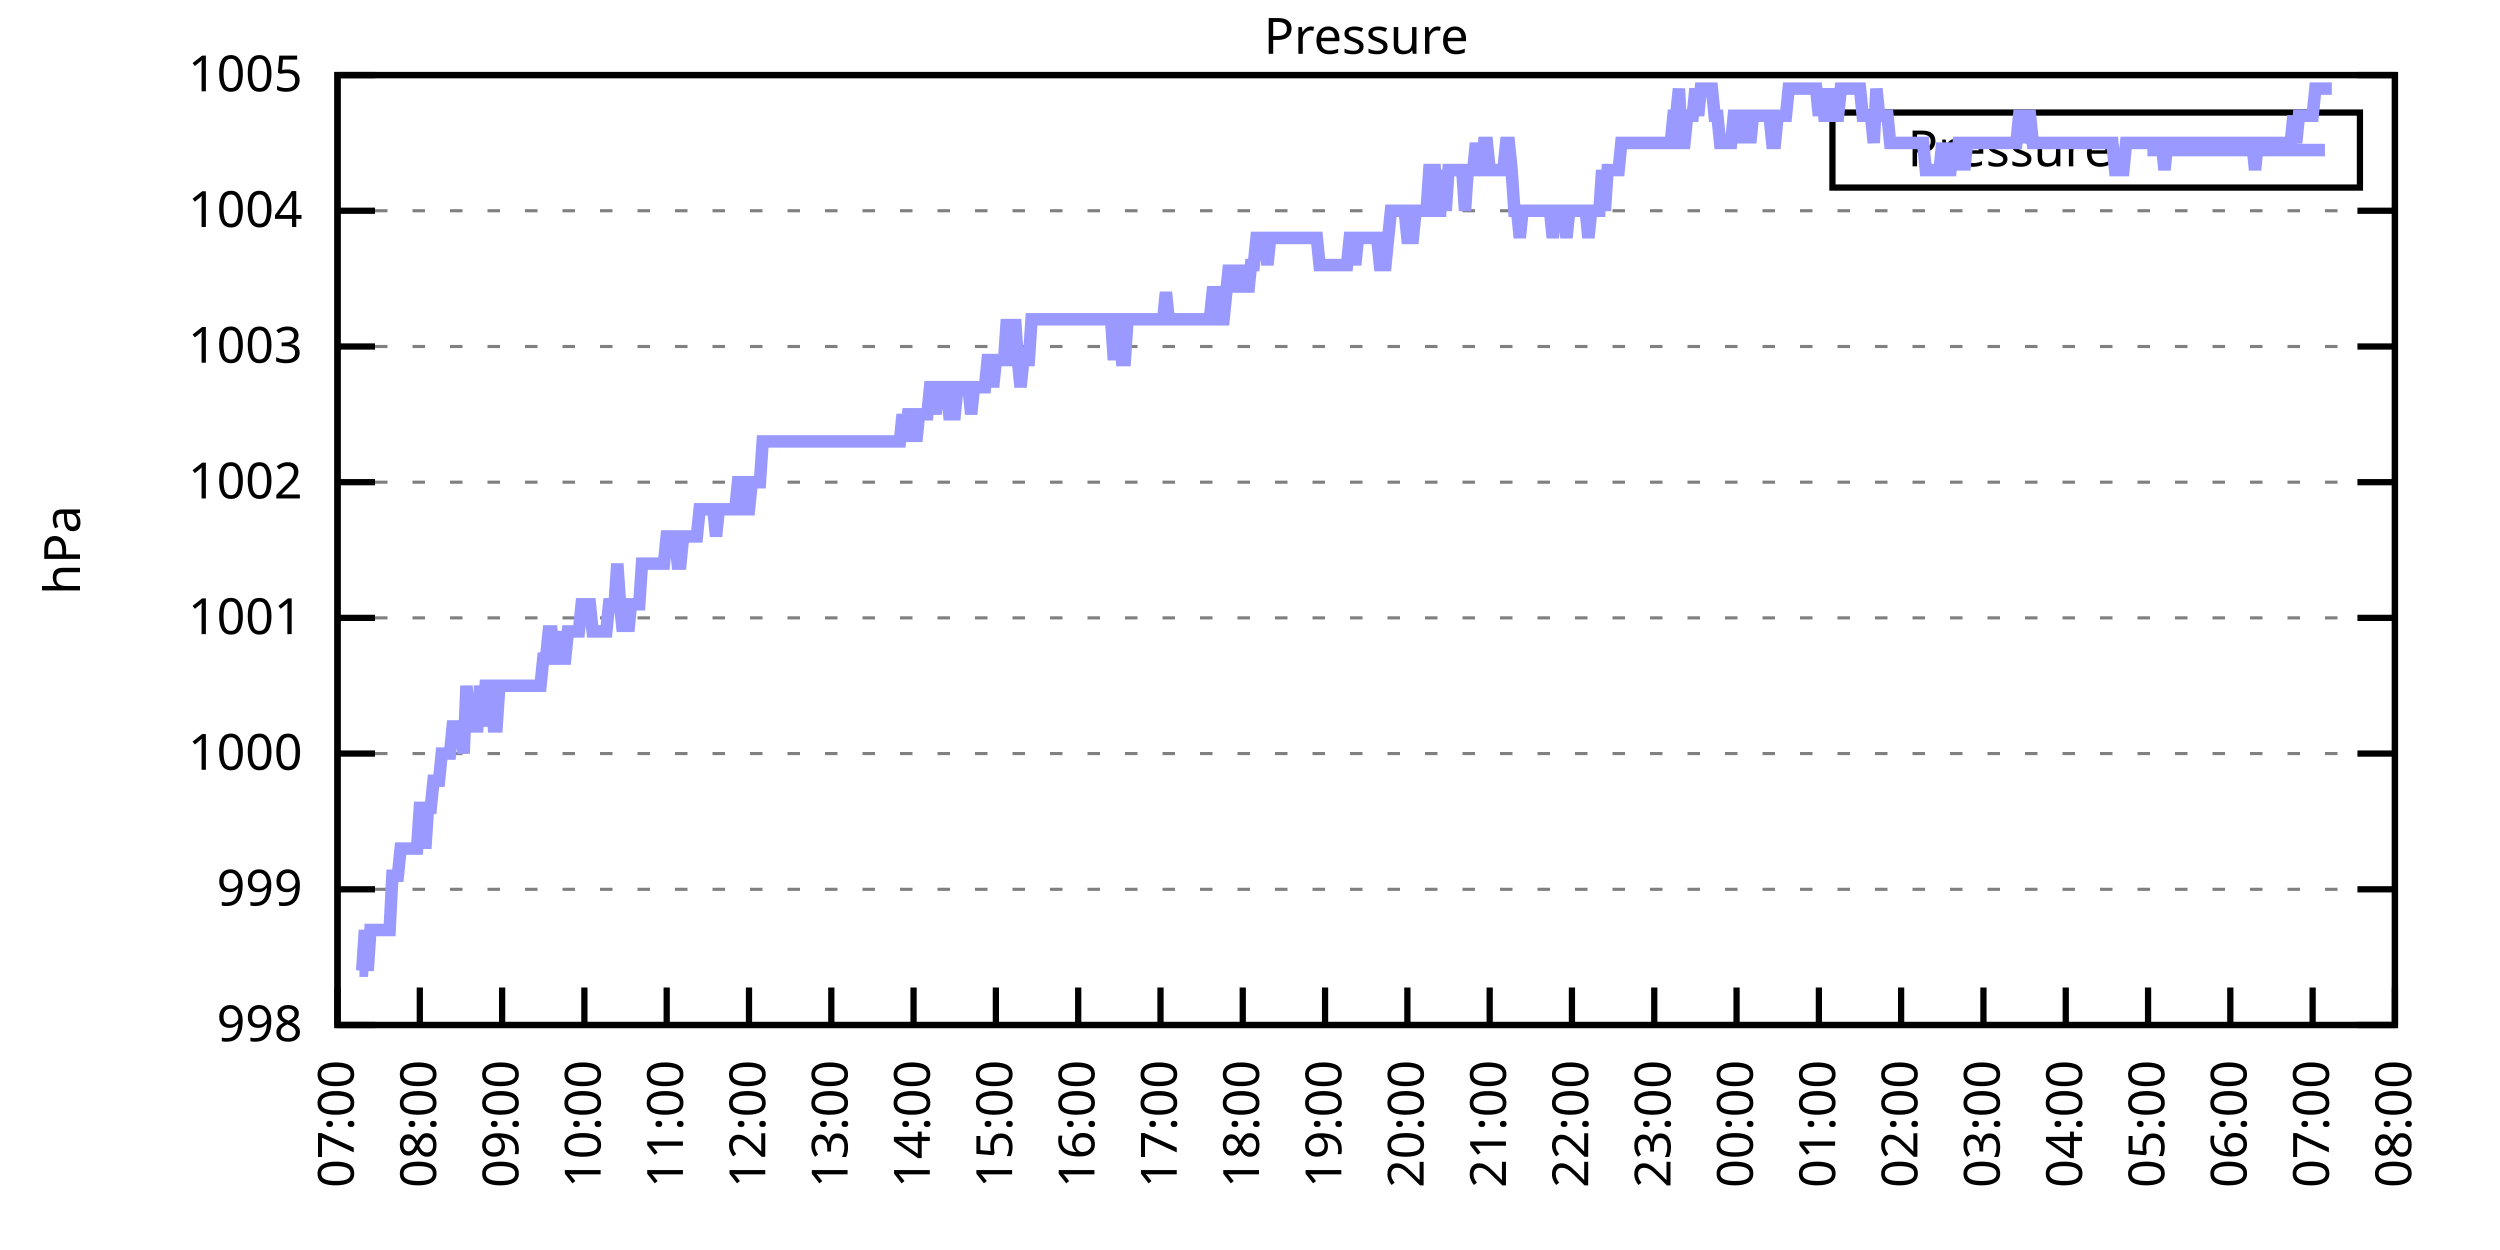
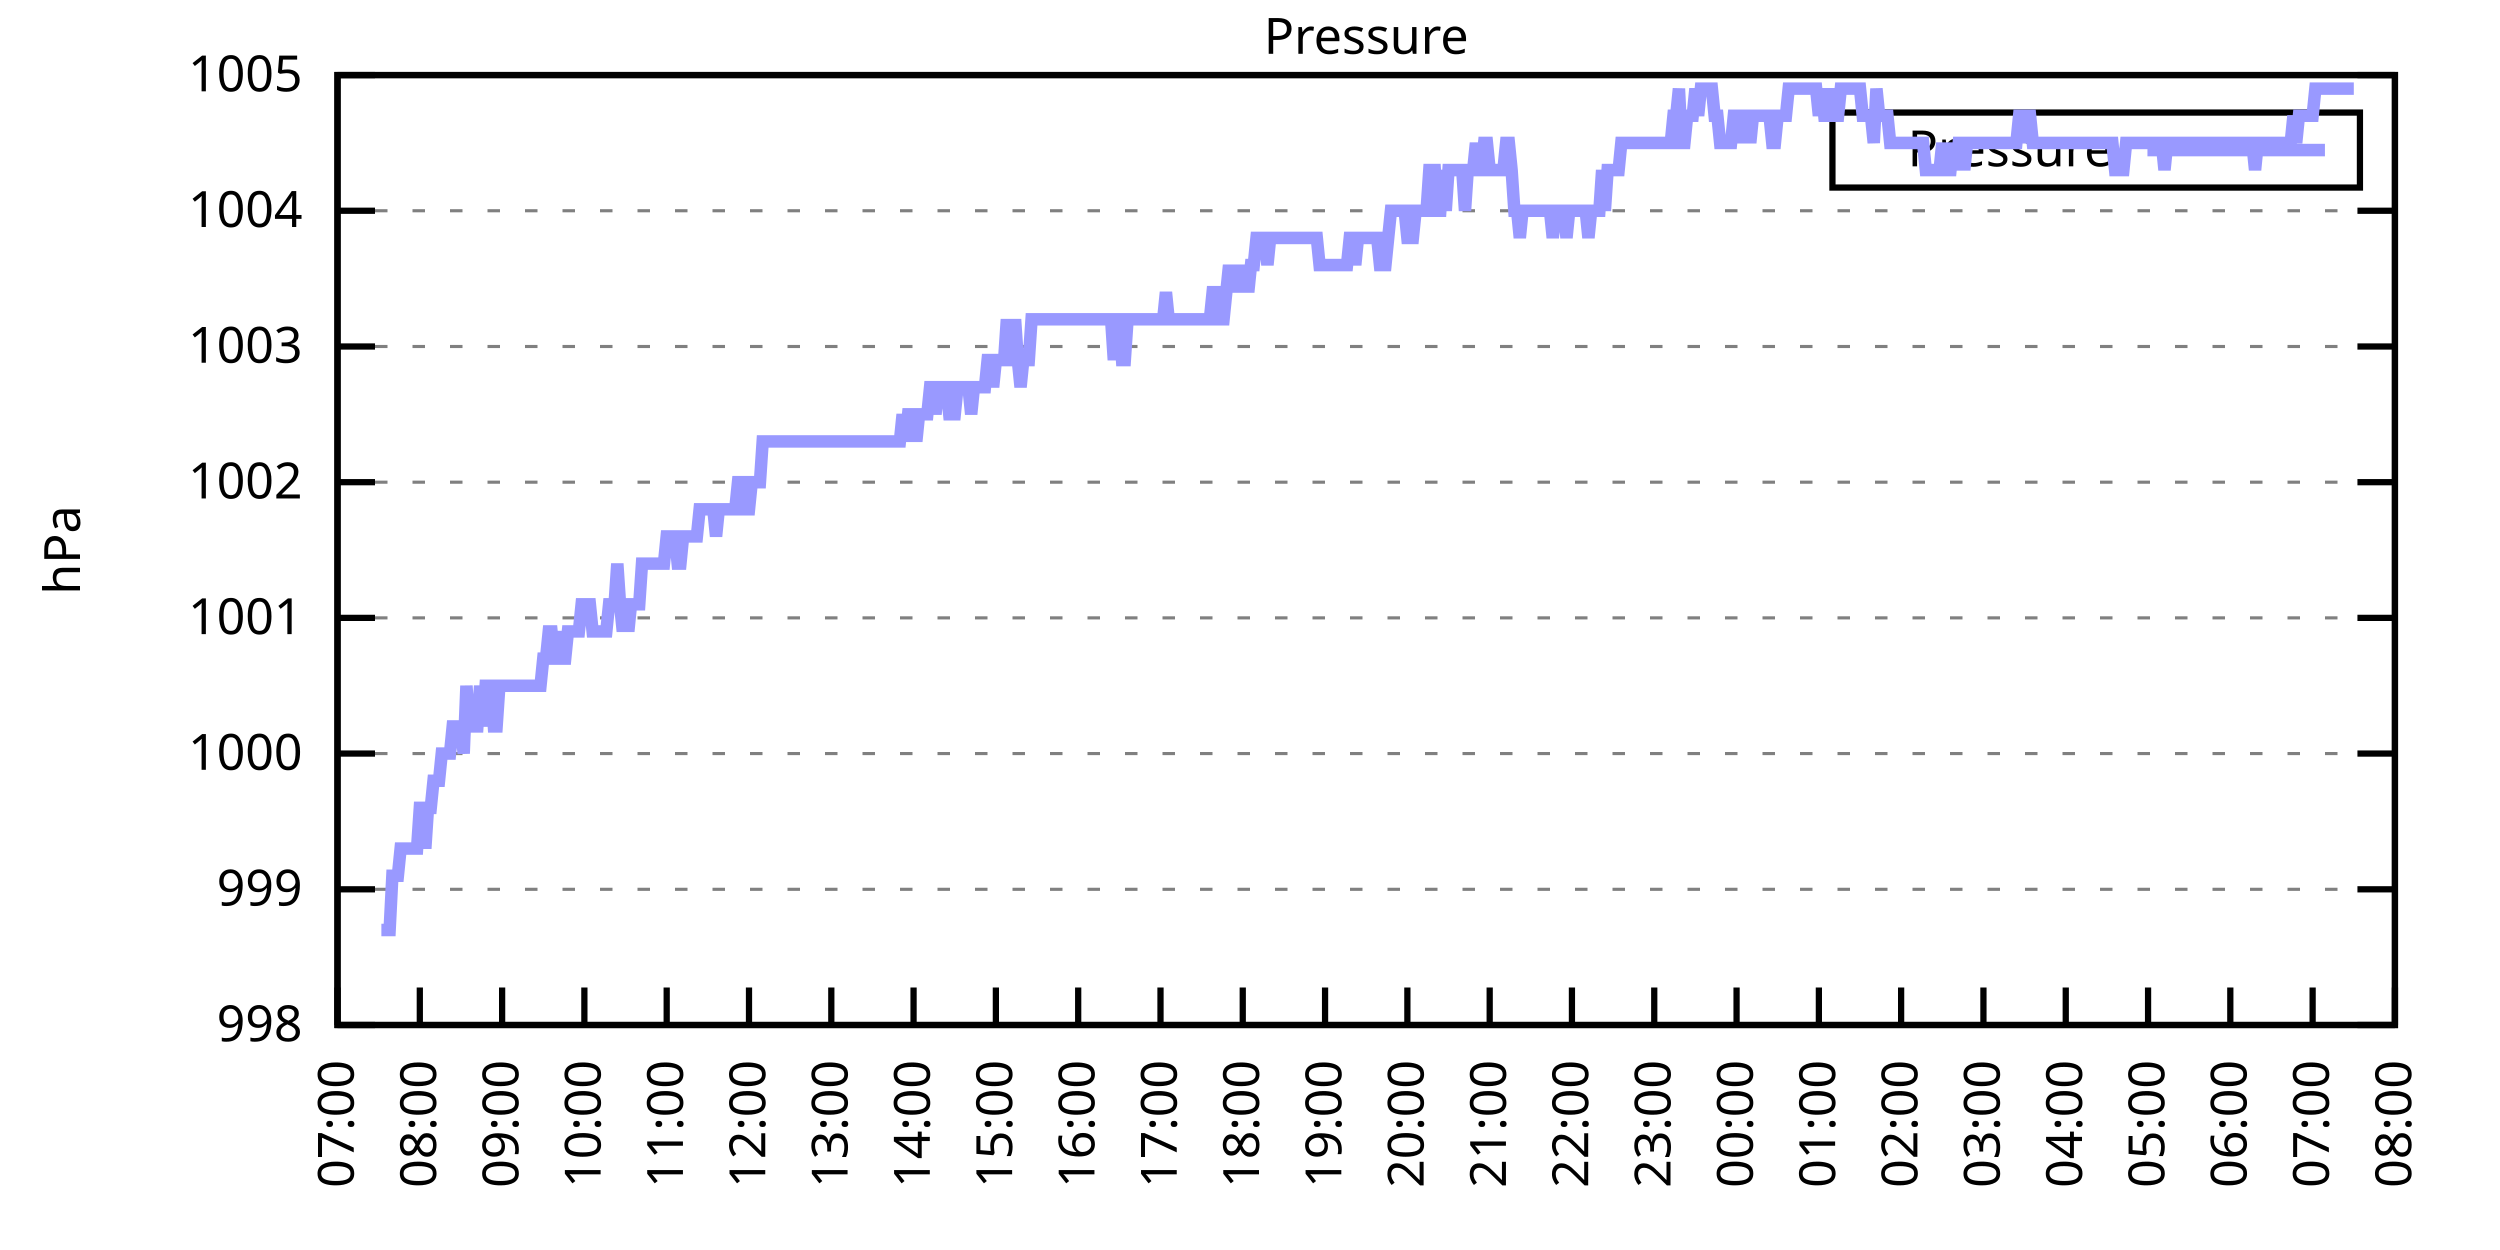
<svg xmlns="http://www.w3.org/2000/svg" xmlns:xlink="http://www.w3.org/1999/xlink" width="400" height="200" viewBox="0 0 400 200">
  <g id="gnuplot_canvas">
    <rect x="0" y="0" width="400" height="200" fill="none" />
    <defs>
      <circle id="gpDot" r="0.5" stroke-width="0.5" stroke="currentColor" />
      <path id="gpPt0" stroke-width="0.333" stroke="currentColor" d="M-1,0 h2 M0,-1 v2" />
      <path id="gpPt1" stroke-width="0.333" stroke="currentColor" d="M-1,-1 L1,1 M1,-1 L-1,1" />
      <path id="gpPt2" stroke-width="0.333" stroke="currentColor" d="M-1,0 L1,0 M0,-1 L0,1 M-1,-1 L1,1 M-1,1 L1,-1" />
      <rect id="gpPt3" stroke-width="0.333" stroke="currentColor" x="-1" y="-1" width="2" height="2" />
      <rect id="gpPt4" stroke-width="0.333" stroke="currentColor" fill="currentColor" x="-1" y="-1" width="2" height="2" />
      <circle id="gpPt5" stroke-width="0.333" stroke="currentColor" cx="0" cy="0" r="1" />
      <use xlink:href="#gpPt5" id="gpPt6" fill="currentColor" stroke="none" />
      <path id="gpPt7" stroke-width="0.333" stroke="currentColor" d="M0,-1.33 L-1.33,0.67 L1.33,0.67 z" />
      <use xlink:href="#gpPt7" id="gpPt8" fill="currentColor" stroke="none" />
      <use xlink:href="#gpPt7" id="gpPt9" stroke="currentColor" transform="rotate(180)" />
      <use xlink:href="#gpPt9" id="gpPt10" fill="currentColor" stroke="none" />
      <use xlink:href="#gpPt3" id="gpPt11" stroke="currentColor" transform="rotate(45)" />
      <use xlink:href="#gpPt11" id="gpPt12" fill="currentColor" stroke="none" />
      <path id="gpPt13" stroke-width="0.333" stroke="currentColor" d="M0,1.330 L1.265,0.411 L0.782,-1.067 L-0.782,-1.076 L-1.265,0.411 z" />
      <use xlink:href="#gpPt13" id="gpPt14" fill="currentColor" stroke="none" />
      <filter id="textbox" filterUnits="objectBoundingBox" x="0" y="0" height="1" width="1">
        <feFlood flood-color="white" flood-opacity="1" result="bgnd" />
        <feComposite in="SourceGraphic" in2="bgnd" operator="atop" />
      </filter>
      <filter id="greybox" filterUnits="objectBoundingBox" x="0" y="0" height="1" width="1">
        <feFlood flood-color="lightgrey" flood-opacity="1" result="grey" />
        <feComposite in="SourceGraphic" in2="grey" operator="atop" />
      </filter>
    </defs>
    <g fill="none" color="white" stroke="currentColor" stroke-width="1.00" stroke-linecap="butt" stroke-linejoin="miter">
</g>
    <g fill="none" color="black" stroke="currentColor" stroke-width="1.00" stroke-linecap="butt" stroke-linejoin="miter">
      <g stroke="none" shape-rendering="crispEdges">
        <polygon fill="rgb(255, 255, 255)" points="54.00,164.00 383.18,164.00 383.18,12.02 54.00,12.02 " />
      </g>
    </g>
    <g fill="none" color="black" stroke="currentColor" stroke-width="1.00" stroke-linecap="butt" stroke-linejoin="miter">
</g>
    <g fill="none" color="black" stroke="black" stroke-width="0.50" stroke-linecap="butt" stroke-linejoin="miter">
</g>
    <g fill="none" color="gray" stroke="currentColor" stroke-width="0.50" stroke-linecap="butt" stroke-linejoin="miter">
      <path stroke="gray" stroke-dasharray="2,4" class="gridline" d="M54.00,164.00 L383.19,164.00  " />
    </g>
    <g fill="none" color="gray" stroke="gray" stroke-width="1.00" stroke-linecap="butt" stroke-linejoin="miter">
</g>
    <g fill="none" color="black" stroke="currentColor" stroke-width="1.00" stroke-linecap="butt" stroke-linejoin="miter">
      <path stroke="black" d="M54.00,164.00 L60.00,164.00 M383.19,164.00 L377.19,164.00  " />
      <g transform="translate(48.40,166.60)" stroke="none" fill="black" font-family="Sans" font-size="8.00" text-anchor="end">
        <text>
          <tspan font-family="Sans"> 998</tspan>
        </text>
      </g>
    </g>
    <g fill="none" color="black" stroke="currentColor" stroke-width="1.00" stroke-linecap="butt" stroke-linejoin="miter">
</g>
    <g fill="none" color="black" stroke="black" stroke-width="0.50" stroke-linecap="butt" stroke-linejoin="miter">
</g>
    <g fill="none" color="gray" stroke="currentColor" stroke-width="0.50" stroke-linecap="butt" stroke-linejoin="miter">
      <path stroke="gray" stroke-dasharray="2,4" class="gridline" d="M54.00,142.29 L383.19,142.29  " />
    </g>
    <g fill="none" color="gray" stroke="gray" stroke-width="1.00" stroke-linecap="butt" stroke-linejoin="miter">
</g>
    <g fill="none" color="black" stroke="currentColor" stroke-width="1.00" stroke-linecap="butt" stroke-linejoin="miter">
      <path stroke="black" d="M54.00,142.29 L60.00,142.29 M383.19,142.29 L377.19,142.29  " />
      <g transform="translate(48.40,144.89)" stroke="none" fill="black" font-family="Sans" font-size="8.00" text-anchor="end">
        <text>
          <tspan font-family="Sans"> 999</tspan>
        </text>
      </g>
    </g>
    <g fill="none" color="black" stroke="currentColor" stroke-width="1.00" stroke-linecap="butt" stroke-linejoin="miter">
</g>
    <g fill="none" color="black" stroke="black" stroke-width="0.50" stroke-linecap="butt" stroke-linejoin="miter">
</g>
    <g fill="none" color="gray" stroke="currentColor" stroke-width="0.50" stroke-linecap="butt" stroke-linejoin="miter">
      <path stroke="gray" stroke-dasharray="2,4" class="gridline" d="M54.00,120.57 L383.19,120.57  " />
    </g>
    <g fill="none" color="gray" stroke="gray" stroke-width="1.00" stroke-linecap="butt" stroke-linejoin="miter">
</g>
    <g fill="none" color="black" stroke="currentColor" stroke-width="1.00" stroke-linecap="butt" stroke-linejoin="miter">
      <path stroke="black" d="M54.00,120.57 L60.00,120.57 M383.19,120.57 L377.19,120.57  " />
      <g transform="translate(48.40,123.17)" stroke="none" fill="black" font-family="Sans" font-size="8.00" text-anchor="end">
        <text>
          <tspan font-family="Sans"> 1000</tspan>
        </text>
      </g>
    </g>
    <g fill="none" color="black" stroke="currentColor" stroke-width="1.00" stroke-linecap="butt" stroke-linejoin="miter">
</g>
    <g fill="none" color="black" stroke="black" stroke-width="0.50" stroke-linecap="butt" stroke-linejoin="miter">
</g>
    <g fill="none" color="gray" stroke="currentColor" stroke-width="0.50" stroke-linecap="butt" stroke-linejoin="miter">
      <path stroke="gray" stroke-dasharray="2,4" class="gridline" d="M54.00,98.86 L383.19,98.86  " />
    </g>
    <g fill="none" color="gray" stroke="gray" stroke-width="1.00" stroke-linecap="butt" stroke-linejoin="miter">
</g>
    <g fill="none" color="black" stroke="currentColor" stroke-width="1.00" stroke-linecap="butt" stroke-linejoin="miter">
      <path stroke="black" d="M54.00,98.86 L60.00,98.86 M383.19,98.86 L377.19,98.86  " />
      <g transform="translate(48.40,101.46)" stroke="none" fill="black" font-family="Sans" font-size="8.00" text-anchor="end">
        <text>
          <tspan font-family="Sans"> 1001</tspan>
        </text>
      </g>
    </g>
    <g fill="none" color="black" stroke="currentColor" stroke-width="1.00" stroke-linecap="butt" stroke-linejoin="miter">
</g>
    <g fill="none" color="black" stroke="black" stroke-width="0.50" stroke-linecap="butt" stroke-linejoin="miter">
</g>
    <g fill="none" color="gray" stroke="currentColor" stroke-width="0.50" stroke-linecap="butt" stroke-linejoin="miter">
      <path stroke="gray" stroke-dasharray="2,4" class="gridline" d="M54.00,77.15 L383.19,77.15  " />
    </g>
    <g fill="none" color="gray" stroke="gray" stroke-width="1.00" stroke-linecap="butt" stroke-linejoin="miter">
</g>
    <g fill="none" color="black" stroke="currentColor" stroke-width="1.00" stroke-linecap="butt" stroke-linejoin="miter">
      <path stroke="black" d="M54.00,77.15 L60.00,77.15 M383.19,77.15 L377.19,77.15  " />
      <g transform="translate(48.40,79.75)" stroke="none" fill="black" font-family="Sans" font-size="8.00" text-anchor="end">
        <text>
          <tspan font-family="Sans"> 1002</tspan>
        </text>
      </g>
    </g>
    <g fill="none" color="black" stroke="currentColor" stroke-width="1.00" stroke-linecap="butt" stroke-linejoin="miter">
</g>
    <g fill="none" color="black" stroke="black" stroke-width="0.50" stroke-linecap="butt" stroke-linejoin="miter">
</g>
    <g fill="none" color="gray" stroke="currentColor" stroke-width="0.50" stroke-linecap="butt" stroke-linejoin="miter">
      <path stroke="gray" stroke-dasharray="2,4" class="gridline" d="M54.00,55.44 L383.19,55.44  " />
    </g>
    <g fill="none" color="gray" stroke="gray" stroke-width="1.00" stroke-linecap="butt" stroke-linejoin="miter">
</g>
    <g fill="none" color="black" stroke="currentColor" stroke-width="1.00" stroke-linecap="butt" stroke-linejoin="miter">
      <path stroke="black" d="M54.00,55.44 L60.00,55.44 M383.19,55.44 L377.19,55.44  " />
      <g transform="translate(48.40,58.04)" stroke="none" fill="black" font-family="Sans" font-size="8.00" text-anchor="end">
        <text>
          <tspan font-family="Sans"> 1003</tspan>
        </text>
      </g>
    </g>
    <g fill="none" color="black" stroke="currentColor" stroke-width="1.00" stroke-linecap="butt" stroke-linejoin="miter">
</g>
    <g fill="none" color="black" stroke="black" stroke-width="0.50" stroke-linecap="butt" stroke-linejoin="miter">
</g>
    <g fill="none" color="gray" stroke="currentColor" stroke-width="0.50" stroke-linecap="butt" stroke-linejoin="miter">
      <path stroke="gray" stroke-dasharray="2,4" class="gridline" d="M54.00,33.72 L383.19,33.72  " />
    </g>
    <g fill="none" color="gray" stroke="gray" stroke-width="1.00" stroke-linecap="butt" stroke-linejoin="miter">
</g>
    <g fill="none" color="black" stroke="currentColor" stroke-width="1.00" stroke-linecap="butt" stroke-linejoin="miter">
      <path stroke="black" d="M54.00,33.72 L60.00,33.72 M383.19,33.72 L377.19,33.72  " />
      <g transform="translate(48.40,36.32)" stroke="none" fill="black" font-family="Sans" font-size="8.00" text-anchor="end">
        <text>
          <tspan font-family="Sans"> 1004</tspan>
        </text>
      </g>
    </g>
    <g fill="none" color="black" stroke="currentColor" stroke-width="1.00" stroke-linecap="butt" stroke-linejoin="miter">
</g>
    <g fill="none" color="black" stroke="black" stroke-width="0.50" stroke-linecap="butt" stroke-linejoin="miter">
</g>
    <g fill="none" color="gray" stroke="currentColor" stroke-width="0.50" stroke-linecap="butt" stroke-linejoin="miter">
      <path stroke="gray" stroke-dasharray="2,4" class="gridline" d="M54.00,12.01 L383.19,12.01  " />
    </g>
    <g fill="none" color="gray" stroke="gray" stroke-width="1.00" stroke-linecap="butt" stroke-linejoin="miter">
</g>
    <g fill="none" color="black" stroke="currentColor" stroke-width="1.00" stroke-linecap="butt" stroke-linejoin="miter">
      <path stroke="black" d="M54.00,12.01 L60.00,12.01 M383.19,12.01 L377.19,12.01  " />
      <g transform="translate(48.40,14.61)" stroke="none" fill="black" font-family="Sans" font-size="8.00" text-anchor="end">
        <text>
          <tspan font-family="Sans"> 1005</tspan>
        </text>
      </g>
    </g>
    <g fill="none" color="black" stroke="currentColor" stroke-width="1.00" stroke-linecap="butt" stroke-linejoin="miter">
      <path stroke="black" d="M54.00,164.00 L54.00,158.00  " />
      <g transform="translate(56.60,169.60) rotate(270.00)" stroke="none" fill="black" font-family="Sans" font-size="8.00" text-anchor="end">
        <text>
          <tspan font-family="Sans">07:00</tspan>
        </text>
      </g>
    </g>
    <g fill="none" color="black" stroke="currentColor" stroke-width="1.00" stroke-linecap="butt" stroke-linejoin="miter">
      <path stroke="black" d="M67.17,164.00 L67.17,158.00  " />
      <g transform="translate(69.77,169.60) rotate(270.00)" stroke="none" fill="black" font-family="Sans" font-size="8.00" text-anchor="end">
        <text>
          <tspan font-family="Sans">08:00</tspan>
        </text>
      </g>
    </g>
    <g fill="none" color="black" stroke="currentColor" stroke-width="1.00" stroke-linecap="butt" stroke-linejoin="miter">
      <path stroke="black" d="M80.34,164.00 L80.34,158.00  " />
      <g transform="translate(82.94,169.60) rotate(270.00)" stroke="none" fill="black" font-family="Sans" font-size="8.00" text-anchor="end">
        <text>
          <tspan font-family="Sans">09:00</tspan>
        </text>
      </g>
    </g>
    <g fill="none" color="black" stroke="currentColor" stroke-width="1.00" stroke-linecap="butt" stroke-linejoin="miter">
      <path stroke="black" d="M93.50,164.00 L93.50,158.00  " />
      <g transform="translate(96.10,169.60) rotate(270.00)" stroke="none" fill="black" font-family="Sans" font-size="8.00" text-anchor="end">
        <text>
          <tspan font-family="Sans">10:00</tspan>
        </text>
      </g>
    </g>
    <g fill="none" color="black" stroke="currentColor" stroke-width="1.00" stroke-linecap="butt" stroke-linejoin="miter">
      <path stroke="black" d="M106.67,164.00 L106.67,158.00  " />
      <g transform="translate(109.27,169.60) rotate(270.00)" stroke="none" fill="black" font-family="Sans" font-size="8.00" text-anchor="end">
        <text>
          <tspan font-family="Sans">11:00</tspan>
        </text>
      </g>
    </g>
    <g fill="none" color="black" stroke="currentColor" stroke-width="1.00" stroke-linecap="butt" stroke-linejoin="miter">
      <path stroke="black" d="M119.84,164.00 L119.84,158.00  " />
      <g transform="translate(122.44,169.60) rotate(270.00)" stroke="none" fill="black" font-family="Sans" font-size="8.00" text-anchor="end">
        <text>
          <tspan font-family="Sans">12:00</tspan>
        </text>
      </g>
    </g>
    <g fill="none" color="black" stroke="currentColor" stroke-width="1.00" stroke-linecap="butt" stroke-linejoin="miter">
      <path stroke="black" d="M133.01,164.00 L133.01,158.00  " />
      <g transform="translate(135.61,169.60) rotate(270.00)" stroke="none" fill="black" font-family="Sans" font-size="8.00" text-anchor="end">
        <text>
          <tspan font-family="Sans">13:00</tspan>
        </text>
      </g>
    </g>
    <g fill="none" color="black" stroke="currentColor" stroke-width="1.00" stroke-linecap="butt" stroke-linejoin="miter">
      <path stroke="black" d="M146.17,164.00 L146.17,158.00  " />
      <g transform="translate(148.77,169.60) rotate(270.00)" stroke="none" fill="black" font-family="Sans" font-size="8.00" text-anchor="end">
        <text>
          <tspan font-family="Sans">14:00</tspan>
        </text>
      </g>
    </g>
    <g fill="none" color="black" stroke="currentColor" stroke-width="1.00" stroke-linecap="butt" stroke-linejoin="miter">
      <path stroke="black" d="M159.34,164.00 L159.34,158.00  " />
      <g transform="translate(161.94,169.60) rotate(270.00)" stroke="none" fill="black" font-family="Sans" font-size="8.00" text-anchor="end">
        <text>
          <tspan font-family="Sans">15:00</tspan>
        </text>
      </g>
    </g>
    <g fill="none" color="black" stroke="currentColor" stroke-width="1.00" stroke-linecap="butt" stroke-linejoin="miter">
      <path stroke="black" d="M172.51,164.00 L172.51,158.00  " />
      <g transform="translate(175.11,169.60) rotate(270.00)" stroke="none" fill="black" font-family="Sans" font-size="8.00" text-anchor="end">
        <text>
          <tspan font-family="Sans">16:00</tspan>
        </text>
      </g>
    </g>
    <g fill="none" color="black" stroke="currentColor" stroke-width="1.00" stroke-linecap="butt" stroke-linejoin="miter">
      <path stroke="black" d="M185.68,164.00 L185.68,158.00  " />
      <g transform="translate(188.28,169.60) rotate(270.00)" stroke="none" fill="black" font-family="Sans" font-size="8.00" text-anchor="end">
        <text>
          <tspan font-family="Sans">17:00</tspan>
        </text>
      </g>
    </g>
    <g fill="none" color="black" stroke="currentColor" stroke-width="1.00" stroke-linecap="butt" stroke-linejoin="miter">
      <path stroke="black" d="M198.84,164.00 L198.84,158.00  " />
      <g transform="translate(201.44,169.60) rotate(270.00)" stroke="none" fill="black" font-family="Sans" font-size="8.00" text-anchor="end">
        <text>
          <tspan font-family="Sans">18:00</tspan>
        </text>
      </g>
    </g>
    <g fill="none" color="black" stroke="currentColor" stroke-width="1.00" stroke-linecap="butt" stroke-linejoin="miter">
      <path stroke="black" d="M212.01,164.00 L212.01,158.00  " />
      <g transform="translate(214.61,169.60) rotate(270.00)" stroke="none" fill="black" font-family="Sans" font-size="8.00" text-anchor="end">
        <text>
          <tspan font-family="Sans">19:00</tspan>
        </text>
      </g>
    </g>
    <g fill="none" color="black" stroke="currentColor" stroke-width="1.00" stroke-linecap="butt" stroke-linejoin="miter">
      <path stroke="black" d="M225.18,164.00 L225.18,158.00  " />
      <g transform="translate(227.78,169.60) rotate(270.00)" stroke="none" fill="black" font-family="Sans" font-size="8.00" text-anchor="end">
        <text>
          <tspan font-family="Sans">20:00</tspan>
        </text>
      </g>
    </g>
    <g fill="none" color="black" stroke="currentColor" stroke-width="1.00" stroke-linecap="butt" stroke-linejoin="miter">
      <path stroke="black" d="M238.35,164.00 L238.35,158.00  " />
      <g transform="translate(240.95,169.60) rotate(270.00)" stroke="none" fill="black" font-family="Sans" font-size="8.00" text-anchor="end">
        <text>
          <tspan font-family="Sans">21:00</tspan>
        </text>
      </g>
    </g>
    <g fill="none" color="black" stroke="currentColor" stroke-width="1.00" stroke-linecap="butt" stroke-linejoin="miter">
      <path stroke="black" d="M251.51,164.00 L251.51,158.00  " />
      <g transform="translate(254.11,169.60) rotate(270.00)" stroke="none" fill="black" font-family="Sans" font-size="8.00" text-anchor="end">
        <text>
          <tspan font-family="Sans">22:00</tspan>
        </text>
      </g>
    </g>
    <g fill="none" color="black" stroke="currentColor" stroke-width="1.00" stroke-linecap="butt" stroke-linejoin="miter">
      <path stroke="black" d="M264.68,164.00 L264.68,158.00  " />
      <g transform="translate(267.28,169.60) rotate(270.00)" stroke="none" fill="black" font-family="Sans" font-size="8.00" text-anchor="end">
        <text>
          <tspan font-family="Sans">23:00</tspan>
        </text>
      </g>
    </g>
    <g fill="none" color="black" stroke="currentColor" stroke-width="1.00" stroke-linecap="butt" stroke-linejoin="miter">
      <path stroke="black" d="M277.85,164.00 L277.85,158.00  " />
      <g transform="translate(280.45,169.60) rotate(270.00)" stroke="none" fill="black" font-family="Sans" font-size="8.00" text-anchor="end">
        <text>
          <tspan font-family="Sans">00:00</tspan>
        </text>
      </g>
    </g>
    <g fill="none" color="black" stroke="currentColor" stroke-width="1.00" stroke-linecap="butt" stroke-linejoin="miter">
      <path stroke="black" d="M291.02,164.00 L291.02,158.00  " />
      <g transform="translate(293.62,169.60) rotate(270.00)" stroke="none" fill="black" font-family="Sans" font-size="8.00" text-anchor="end">
        <text>
          <tspan font-family="Sans">01:00</tspan>
        </text>
      </g>
    </g>
    <g fill="none" color="black" stroke="currentColor" stroke-width="1.00" stroke-linecap="butt" stroke-linejoin="miter">
      <path stroke="black" d="M304.18,164.00 L304.18,158.00  " />
      <g transform="translate(306.78,169.60) rotate(270.00)" stroke="none" fill="black" font-family="Sans" font-size="8.00" text-anchor="end">
        <text>
          <tspan font-family="Sans">02:00</tspan>
        </text>
      </g>
    </g>
    <g fill="none" color="black" stroke="currentColor" stroke-width="1.00" stroke-linecap="butt" stroke-linejoin="miter">
      <path stroke="black" d="M317.35,164.00 L317.35,158.00  " />
      <g transform="translate(319.95,169.60) rotate(270.00)" stroke="none" fill="black" font-family="Sans" font-size="8.00" text-anchor="end">
        <text>
          <tspan font-family="Sans">03:00</tspan>
        </text>
      </g>
    </g>
    <g fill="none" color="black" stroke="currentColor" stroke-width="1.00" stroke-linecap="butt" stroke-linejoin="miter">
      <path stroke="black" d="M330.52,164.00 L330.52,158.00  " />
      <g transform="translate(333.12,169.60) rotate(270.00)" stroke="none" fill="black" font-family="Sans" font-size="8.00" text-anchor="end">
        <text>
          <tspan font-family="Sans">04:00</tspan>
        </text>
      </g>
    </g>
    <g fill="none" color="black" stroke="currentColor" stroke-width="1.00" stroke-linecap="butt" stroke-linejoin="miter">
      <path stroke="black" d="M343.69,164.00 L343.69,158.00  " />
      <g transform="translate(346.29,169.60) rotate(270.00)" stroke="none" fill="black" font-family="Sans" font-size="8.00" text-anchor="end">
        <text>
          <tspan font-family="Sans">05:00</tspan>
        </text>
      </g>
    </g>
    <g fill="none" color="black" stroke="currentColor" stroke-width="1.00" stroke-linecap="butt" stroke-linejoin="miter">
      <path stroke="black" d="M356.85,164.00 L356.85,158.00  " />
      <g transform="translate(359.45,169.60) rotate(270.00)" stroke="none" fill="black" font-family="Sans" font-size="8.00" text-anchor="end">
        <text>
          <tspan font-family="Sans">06:00</tspan>
        </text>
      </g>
    </g>
    <g fill="none" color="black" stroke="currentColor" stroke-width="1.00" stroke-linecap="butt" stroke-linejoin="miter">
      <path stroke="black" d="M370.02,164.00 L370.02,158.00  " />
      <g transform="translate(372.62,169.60) rotate(270.00)" stroke="none" fill="black" font-family="Sans" font-size="8.00" text-anchor="end">
        <text>
          <tspan font-family="Sans">07:00</tspan>
        </text>
      </g>
    </g>
    <g fill="none" color="black" stroke="currentColor" stroke-width="1.00" stroke-linecap="butt" stroke-linejoin="miter">
      <path stroke="black" d="M383.19,164.00 L383.19,158.00  " />
      <g transform="translate(385.79,169.60) rotate(270.00)" stroke="none" fill="black" font-family="Sans" font-size="8.00" text-anchor="end">
        <text>
          <tspan font-family="Sans">08:00</tspan>
        </text>
      </g>
    </g>
    <g fill="none" color="black" stroke="currentColor" stroke-width="1.00" stroke-linecap="butt" stroke-linejoin="miter">
</g>
    <g fill="none" color="black" stroke="currentColor" stroke-width="1.00" stroke-linecap="butt" stroke-linejoin="miter">
      <path stroke="black" d="M54.00,12.01 L54.00,164.00 L383.19,164.00 L383.19,12.01 L54.00,12.01 Z  " />
    </g>
    <g fill="none" color="black" stroke="currentColor" stroke-width="1.00" stroke-linecap="butt" stroke-linejoin="miter">
</g>
    <g fill="none" color="black" stroke="currentColor" stroke-width="1.00" stroke-linecap="butt" stroke-linejoin="miter">
      <path stroke="black" d="M293.19,30.01 L293.19,18.01 L377.59,18.01 L377.59,30.01 L293.19,30.01 Z  " />
    </g>
    <g id="Pressure_plot_1">
      <g fill="none" color="white" stroke="black" stroke-width="2.00" stroke-linecap="butt" stroke-linejoin="miter">
</g>
      <g fill="none" color="black" stroke="currentColor" stroke-width="2.00" stroke-linecap="butt" stroke-linejoin="miter">
        <g transform="translate(337.99,26.61)" stroke="none" fill="black" font-family="Sans" font-size="8.00" text-anchor="end">
          <text>
            <tspan font-family="Sans">Pressure</tspan>
          </text>
        </g>
      </g>
      <g fill="none" color="black" stroke="currentColor" stroke-width="2.00" stroke-linecap="butt" stroke-linejoin="miter">
-         <path stroke="rgb(153, 153, 255)" d="M343.59,24.01 L371.99,24.01 M57.51,155.31 L57.95,155.31 L58.39,148.80 L58.83,155.31 L59.27,148.80 L59.71,148.80   L60.14,148.80 L60.58,148.80 L61.02,148.80 L61.46,148.80 L61.90,148.80 L62.34,148.80 L62.78,140.12 L63.22,140.12   L63.66,140.12 L64.10,135.77 L64.53,135.77 L64.97,135.77 L65.41,135.77 L65.85,135.77 L66.29,135.77 L66.73,135.77   L67.17,129.26 L67.61,129.26 L68.05,135.77 L68.48,129.26 L68.92,129.26 L69.36,124.92 L69.80,124.92 L70.24,124.92   L70.68,120.57 L71.12,120.57 L71.56,120.57 L72.00,120.57 L72.43,116.23 L72.87,116.23 L73.31,116.23 L73.75,116.23   L74.19,120.57 L74.63,109.72 L75.07,116.23 L75.51,116.23 L75.95,116.23 L76.38,116.23 L76.82,109.72 L77.26,116.23   L77.70,109.72 L78.14,109.72 L78.58,109.72 L79.02,116.23 L79.46,116.23 L79.90,109.72 L80.34,109.72 L80.77,109.72   L81.21,109.72 L81.65,109.72 L82.09,109.72 L82.53,109.72 L82.97,109.72 L83.41,109.72 L83.85,109.72 L84.29,109.72   L84.72,109.72 L85.16,109.72 L85.60,109.72 L86.04,109.72 L86.48,109.72 L86.92,105.38 L87.36,105.38 L87.80,101.03   L88.24,101.03 L88.67,105.38 L89.11,105.38 L89.55,101.03 L89.99,105.38 L90.43,105.38 L90.87,101.03 L91.31,101.03   L91.75,101.03 L92.19,101.03 L92.62,101.03 L93.06,96.69 L93.50,96.69 L93.94,96.69 L94.38,96.69 L94.82,101.03   L95.26,101.03 L95.70,101.03 L96.14,101.03 L96.58,101.03 L97.01,101.03 L97.45,96.69 L97.89,96.69 L98.33,96.69   L98.77,90.18 L99.21,96.69 L99.65,101.03 L100.09,96.69 L100.53,101.03 L100.96,96.69 L101.40,96.69 L101.84,96.69   L102.28,96.69 L102.72,90.18 L103.16,90.18 L103.60,90.18 L104.04,90.18 L104.48,90.18 L104.91,90.18 L105.35,90.18   L105.79,90.18 L106.23,90.18 L106.67,85.83 L107.11,85.83 L107.55,85.83 L107.99,85.83 L108.43,90.18 L108.87,90.18   L109.30,85.83 L109.74,85.83 L110.18,85.83 L110.62,85.83 L111.06,85.83 L111.50,85.83 L111.94,81.49 L112.38,81.49   L112.82,81.49 L113.25,81.49 L113.69,81.49 L114.13,81.49 L114.57,85.83 L115.01,81.49 L115.45,81.49 L115.89,81.49   L116.33,81.49 L116.77,81.49 L117.20,81.49 L117.64,81.49 L118.08,77.15 L118.52,77.15 L118.96,81.49 L119.40,81.49   L119.84,81.49 L120.28,77.15 L120.72,77.15 L121.15,77.15 L121.59,77.15 L122.03,70.63 L122.47,70.63 L122.91,70.63   L123.35,70.63 L123.79,70.63 L124.23,70.63 L124.67,70.63 L125.11,70.63 L125.54,70.63 L125.98,70.63 L126.42,70.63   L126.86,70.63 L127.30,70.63 L127.74,70.63 L128.18,70.63 L128.62,70.63 L129.06,70.63 L129.49,70.63 L129.93,70.63   L130.37,70.63 L130.81,70.63 L131.25,70.63 L131.69,70.63 L132.13,70.63 L132.57,70.63 L133.01,70.63 L133.44,70.63   L133.88,70.63 L134.32,70.63 L134.76,70.63 L135.20,70.63 L135.64,70.63 L136.08,70.63 L136.52,70.63 L136.96,70.63   L137.39,70.63 L137.83,70.63 L138.27,70.63 L138.71,70.63 L139.15,70.63 L139.59,70.63 L140.03,70.63 L140.47,70.63   L140.91,70.63 L141.35,70.63 L141.78,70.63 L142.22,70.63 L142.66,70.63 L143.10,70.63 L143.54,70.63 L143.98,70.63   L144.42,66.29 L144.86,70.63 L145.30,66.29 L145.73,66.29 L146.17,66.29 L146.61,70.63 L147.05,66.29 L147.49,66.29   L147.93,66.29 L148.37,66.29 L148.81,61.95 L149.25,61.95 L149.68,66.29 L150.12,61.95 L150.56,61.95 L151.00,61.95   L151.44,61.95 L151.88,66.29 L152.32,66.29 L152.76,66.29 L153.20,61.95 L153.63,61.95 L154.07,61.95 L154.51,61.95   L154.95,61.95 L155.39,66.29 L155.83,61.95 L156.27,61.95 L156.71,61.95 L157.15,61.95 L157.59,61.95 L158.02,57.61   L158.46,57.61 L158.90,61.95 L159.34,57.61 L159.78,57.61 L160.22,57.61 L160.66,57.61 L161.10,51.09 L161.54,57.61   L161.97,57.61 L162.41,51.09 L162.85,57.61 L163.29,61.95 L163.73,57.61 L164.17,57.61 L164.61,57.61 L165.05,51.09   L165.49,51.09 L165.92,51.09 L166.36,51.09 L166.80,51.09 L167.24,51.09 L167.68,51.09 L168.12,51.09 L168.56,51.09   L169.00,51.09 L169.44,51.09 L169.87,51.09 L170.31,51.09 L170.75,51.09 L171.19,51.09 L171.63,51.09 L172.07,51.09   L172.51,51.09 L172.95,51.09 L173.39,51.09 L173.83,51.09 L174.26,51.09 L174.70,51.09 L175.14,51.09 L175.58,51.09   L176.02,51.09 L176.46,51.09 L176.90,51.09 L177.34,51.09 L177.78,51.09 L178.21,57.61 L178.65,51.09 L179.09,51.09   L179.53,57.61 L179.97,57.61 L180.41,51.09 L180.85,51.09 L181.29,51.09 L181.73,51.09 L182.16,51.09 L182.60,51.09   L183.04,51.09 L183.48,51.09 L183.92,51.09 L184.36,51.09 L184.80,51.09 L185.24,51.09 L185.68,51.09 L186.11,51.09   L186.55,46.75 L186.99,51.09 L187.43,51.09 L187.87,51.09 L188.31,51.09 L188.75,51.09 L189.19,51.09 L189.63,51.09   L190.07,51.09 L190.50,51.09 L190.94,51.09 L191.38,51.09 L191.82,51.09 L192.26,51.09 L192.70,51.09 L193.14,51.09   L193.58,51.09 L194.02,46.75 L194.45,46.75 L194.89,51.09 L195.33,51.09 L195.77,51.09 L196.21,46.75 L196.65,42.41   L197.09,46.75 L197.53,42.41 L197.97,46.75 L198.40,42.41 L198.84,46.75 L199.28,42.41 L199.72,46.75 L200.16,42.41   L200.60,42.41 L201.04,38.07 L201.48,38.07 L201.92,38.07 L202.35,38.07 L202.79,42.41 L203.23,38.07 L203.67,38.07   L204.11,38.07 L204.55,38.07 L204.99,38.07 L205.43,38.07 L205.87,38.07 L206.31,38.07 L206.74,38.07 L207.18,38.07   L207.62,38.07 L208.06,38.07 L208.50,38.07 L208.94,38.07 L209.38,38.07 L209.82,38.07 L210.26,38.07 L210.69,38.07   L211.13,42.41 L211.57,42.41 L212.01,42.41 L212.45,42.41 L212.89,42.41 L213.33,42.41 L213.77,42.41 L214.21,42.41   L214.64,42.41 L215.08,42.41 L215.52,42.41 L215.96,38.07 L216.40,38.07 L216.84,42.41 L217.28,38.07 L217.72,38.07   L218.16,38.07 L218.60,38.07 L219.03,38.07 L219.47,38.07 L219.91,38.07 L220.35,38.07 L220.79,42.41 L221.23,42.41   L221.67,42.41 L222.11,38.07 L222.55,33.72 L222.98,33.72 L223.42,33.72 L223.86,33.72 L224.30,33.72 L224.74,33.72   L225.18,38.07 L225.62,38.07 L226.06,38.07 L226.50,33.72 L226.93,33.72 L227.37,33.72 L227.81,33.72 L228.25,33.72   L228.69,27.21 L229.13,27.21 L229.57,27.21 L230.01,33.72 L230.45,33.72 L230.88,27.21 L231.32,33.72 L231.76,27.21   L232.20,27.21 L232.64,27.21 L233.08,27.21 L233.52,27.21 L233.96,27.21 L234.40,33.72 L234.84,27.21 L235.27,27.21   L235.71,27.21 L236.15,22.87 L236.59,27.21 L237.03,27.21 L237.47,22.87 L237.91,22.87 L238.35,27.21 L238.79,27.21   L239.22,27.21 L239.66,27.21 L240.10,27.21 L240.54,27.21 L240.98,22.87 L241.42,22.87 L241.86,27.21 L242.30,33.72   L242.74,33.72 L243.17,38.07 L243.61,33.72 L244.05,33.72 L244.49,33.72 L244.93,33.72 L245.37,33.72 L245.81,33.72   L246.25,33.72 L246.69,33.72 L247.12,33.72 L247.56,33.72 L248.00,33.72 L248.44,38.07 L248.88,33.72 L249.32,33.72   L249.76,33.72 L250.20,33.72 L250.64,38.07 L251.08,33.72 L251.51,33.72 L251.95,33.72 L252.39,33.72 L252.83,33.72   L253.27,33.72 L253.71,33.72 L254.15,38.07 L254.59,33.72 L255.03,33.72 L255.46,33.72 L255.90,33.72 L256.34,27.21   L256.78,33.72 L257.22,27.21 L257.66,27.21 L258.10,27.21 L258.54,27.21 L258.98,27.21 L259.41,22.87 L259.85,22.87   L260.29,22.87 L260.73,22.87 L261.17,22.87 L261.61,22.87 L262.05,22.87 L262.49,22.87 L262.93,22.87 L263.36,22.87   L263.80,22.87 L264.24,22.87 L264.68,22.87 L265.12,22.87 L265.56,22.87 L266.00,22.87 L266.44,22.87 L266.88,22.87   L267.32,22.87 L267.75,18.52 L268.19,18.52 L268.63,14.18 L269.07,22.87 L269.51,22.87 L269.95,18.52 L270.39,18.52   L270.83,18.52 L271.27,14.18 L271.70,18.52 L272.14,14.18 L272.58,14.18 L273.02,14.18 L273.46,14.18 L273.90,14.18   L274.34,18.52 L274.78,18.52 L275.22,22.87 L275.65,22.87 L276.09,22.87 L276.53,22.87 L276.97,22.87 L277.41,18.52   L277.85,18.52 L278.29,18.52 L278.73,22.87 L279.17,18.52 L279.60,18.52 L280.04,22.87 L280.48,18.52 L280.92,18.52   L281.36,18.52 L281.80,18.52 L282.24,18.52 L282.68,18.52 L283.12,18.52 L283.56,22.87 L283.99,22.87 L284.43,18.52   L284.87,18.52 L285.31,18.52 L285.75,18.52 L286.19,14.18 L286.63,14.18 L287.07,14.18 L287.51,14.18 L287.94,14.18   L288.38,14.18 L288.82,14.18 L289.26,14.18 L289.70,14.18 L290.14,14.18 L290.58,14.18 L291.02,18.52 L291.46,14.18   L291.89,18.52 L292.33,18.52 L292.77,18.52 L293.21,14.18 L293.65,18.52 L294.09,18.52 L294.53,14.18 L294.97,14.18   L295.41,14.18 L295.84,14.18 L296.28,14.18 L296.72,14.18 L297.16,14.18 L297.60,14.18 L298.04,18.52 L298.48,18.52   L298.92,18.52 L299.36,18.52 L299.80,22.87 L300.23,14.18 L300.67,18.52 L301.11,18.52 L301.55,18.52 L301.99,18.52   L302.43,22.87 L302.87,22.87 L303.31,22.87 L303.75,22.87 L304.18,22.87 L304.62,22.87 L305.06,22.87 L305.50,22.87   L305.94,22.87 L306.38,22.87 L306.82,22.87 L307.26,22.87 L307.70,22.87 L308.13,27.21 L308.57,27.21 L309.01,27.21   L309.45,27.21 L309.89,27.21 L310.33,27.21 L310.77,22.87 L311.21,27.21 L311.65,27.21 L312.08,27.21 L312.52,22.87   L312.96,27.21 L313.40,22.87 L313.84,22.87 L314.28,27.21 L314.72,22.87 L315.16,22.87 L315.60,22.87 L316.04,22.87   L316.47,22.87 L316.91,22.87 L317.35,22.87 L317.79,22.87 L318.23,22.87 L318.67,22.87 L319.11,22.87 L319.55,22.87   L319.99,22.87 L320.42,22.87 L320.86,22.87 L321.30,22.87 L321.74,22.87 L322.18,22.87 L322.62,22.87 L323.06,18.52   L323.50,18.52 L323.94,22.87 L324.37,18.52 L324.81,18.52 L325.25,22.87 L325.69,22.87 L326.13,22.87 L326.57,22.87   L327.01,22.87 L327.45,22.87 L327.89,22.87 L328.33,22.87 L328.76,22.87 L329.20,22.87 L329.64,22.87 L330.08,22.87   L330.52,22.87 L330.96,22.87 L331.40,22.87 L331.84,22.87 L332.28,22.87 L332.71,22.87 L333.15,22.87 L333.59,22.87   L334.03,22.87 L334.47,22.87 L334.91,22.87 L335.35,22.87 L335.79,22.87 L336.23,22.87 L336.66,22.87 L337.10,22.87   L337.54,22.87 L337.98,22.87 L338.42,27.21 L338.86,27.21 L339.30,27.21 L339.74,27.21 L340.18,22.87 L340.61,22.87   L341.05,22.87 L341.49,22.87 L341.93,22.87 L342.37,22.87 L342.81,22.87 L343.25,22.87 L343.69,22.87 L344.13,22.87   L344.57,22.87 L345.00,22.87 L345.44,22.87 L345.88,22.87 L346.32,27.21 L346.76,22.87 L347.20,22.87 L347.64,22.87   L348.08,22.87 L348.52,22.87 L348.95,22.87 L349.39,22.87 L349.83,22.87 L350.27,22.87 L350.71,22.87 L351.15,22.87   L351.59,22.87 L352.03,22.87 L352.47,22.87 L352.90,22.87 L353.34,22.87 L353.78,22.87 L354.22,22.87 L354.66,22.87   L355.10,22.87 L355.54,22.87 L355.98,22.87 L356.42,22.87 L356.85,22.87 L357.29,22.87 L357.73,22.87 L358.17,22.87   L358.61,22.87 L359.05,22.87 L359.49,22.87 L359.93,22.87 L360.37,22.87 L360.81,27.21 L361.24,22.87 L361.68,22.87   L362.12,22.87 L362.56,22.87 L363.00,22.87 L363.44,22.87 L363.88,22.87 L364.32,22.87 L364.76,22.87 L365.19,22.87   L365.63,22.87 L366.07,22.87 L366.51,22.87 L366.95,18.52 L367.39,22.87 L367.83,18.52 L368.27,18.52 L368.71,18.52   L369.14,18.52 L369.58,18.52 L370.02,18.52 L370.46,14.18 L370.90,14.18 L371.34,14.18 L371.78,14.18 L372.22,14.18   L372.66,14.18 L373.09,14.18  " />
+         <path stroke="rgb(153, 153, 255)" d="M343.59,24.01 L371.99,24.01 M61.02,148.80 L61.46,148.80 L61.90,148.80 L62.34,148.80 L62.78,140.12 L63.22,140.12   L63.66,140.12 L64.10,135.77 L64.53,135.77 L64.97,135.77 L65.41,135.77 L65.85,135.77 L66.29,135.77 L66.73,135.77   L67.17,129.26 L67.61,129.26 L68.05,135.77 L68.48,129.26 L68.92,129.26 L69.36,124.92 L69.80,124.92 L70.24,124.92   L70.68,120.57 L71.12,120.57 L71.56,120.57 L72.00,120.57 L72.43,116.23 L72.87,116.23 L73.31,116.23 L73.75,116.23   L74.19,120.57 L74.63,109.72 L75.07,116.23 L75.51,116.23 L75.95,116.23 L76.38,116.23 L76.82,109.72 L77.26,116.23   L77.70,109.72 L78.14,109.72 L78.58,109.72 L79.02,116.23 L79.46,116.23 L79.90,109.72 L80.34,109.72 L80.77,109.72   L81.21,109.72 L81.65,109.72 L82.09,109.72 L82.53,109.72 L82.97,109.72 L83.41,109.72 L83.85,109.72 L84.29,109.72   L84.72,109.72 L85.16,109.72 L85.60,109.72 L86.04,109.72 L86.48,109.72 L86.92,105.38 L87.36,105.38 L87.80,101.03   L88.24,101.03 L88.67,105.38 L89.11,105.38 L89.55,101.03 L89.99,105.38 L90.43,105.38 L90.87,101.03 L91.31,101.03   L91.75,101.03 L92.19,101.03 L92.62,101.03 L93.06,96.69 L93.50,96.69 L93.94,96.69 L94.38,96.69 L94.82,101.03   L95.26,101.03 L95.70,101.03 L96.14,101.03 L96.58,101.03 L97.01,101.03 L97.45,96.69 L97.89,96.69 L98.33,96.69   L98.77,90.18 L99.21,96.69 L99.65,101.03 L100.09,96.69 L100.53,101.03 L100.96,96.69 L101.40,96.69 L101.84,96.69   L102.28,96.69 L102.72,90.18 L103.16,90.18 L103.60,90.18 L104.04,90.18 L104.48,90.18 L104.91,90.18 L105.35,90.18   L105.79,90.18 L106.23,90.18 L106.67,85.83 L107.11,85.83 L107.55,85.83 L107.99,85.83 L108.43,90.18 L108.87,90.18   L109.30,85.83 L109.74,85.83 L110.18,85.83 L110.62,85.83 L111.06,85.83 L111.50,85.83 L111.94,81.49 L112.38,81.49   L112.82,81.49 L113.25,81.49 L113.69,81.49 L114.13,81.49 L114.57,85.83 L115.01,81.49 L115.45,81.49 L115.89,81.49   L116.33,81.49 L116.77,81.49 L117.20,81.49 L117.64,81.49 L118.08,77.15 L118.52,77.15 L118.96,81.49 L119.40,81.49   L119.84,81.49 L120.28,77.15 L120.72,77.15 L121.15,77.15 L121.59,77.15 L122.03,70.63 L122.47,70.63 L122.91,70.63   L123.35,70.63 L123.79,70.63 L124.23,70.63 L124.67,70.63 L125.11,70.63 L125.54,70.63 L125.98,70.63 L126.42,70.63   L126.86,70.63 L127.30,70.63 L127.74,70.63 L128.18,70.63 L128.62,70.63 L129.06,70.63 L129.49,70.63 L129.93,70.63   L130.37,70.63 L130.81,70.63 L131.25,70.63 L131.69,70.63 L132.13,70.63 L132.57,70.63 L133.01,70.63 L133.44,70.63   L133.88,70.63 L134.32,70.63 L134.76,70.63 L135.20,70.63 L135.64,70.63 L136.08,70.63 L136.52,70.63 L136.96,70.63   L137.39,70.63 L137.83,70.63 L138.27,70.63 L138.71,70.63 L139.15,70.63 L139.59,70.63 L140.03,70.63 L140.47,70.63   L140.91,70.63 L141.35,70.63 L141.78,70.63 L142.22,70.63 L142.66,70.63 L143.10,70.63 L143.54,70.63 L143.98,70.63   L144.42,66.29 L144.86,70.63 L145.30,66.29 L145.73,66.29 L146.17,66.29 L146.61,70.63 L147.05,66.29 L147.49,66.29   L147.93,66.29 L148.37,66.29 L148.81,61.95 L149.25,61.95 L149.68,66.29 L150.12,61.95 L150.56,61.95 L151.00,61.95   L151.44,61.95 L151.88,66.29 L152.32,66.29 L152.76,66.29 L153.20,61.95 L153.63,61.95 L154.07,61.95 L154.51,61.95   L154.95,61.95 L155.39,66.29 L155.83,61.95 L156.27,61.95 L156.71,61.95 L157.15,61.95 L157.59,61.95 L158.02,57.61   L158.46,57.61 L158.90,61.95 L159.34,57.61 L159.78,57.61 L160.22,57.61 L160.66,57.61 L161.10,51.09 L161.54,57.61   L161.97,57.61 L162.41,51.09 L162.85,57.61 L163.29,61.95 L163.73,57.61 L164.17,57.61 L164.61,57.61 L165.05,51.09   L165.49,51.09 L165.92,51.09 L166.36,51.09 L166.80,51.09 L167.24,51.09 L167.68,51.09 L168.12,51.09 L168.56,51.09   L169.00,51.09 L169.44,51.09 L169.87,51.09 L170.31,51.09 L170.75,51.09 L171.19,51.09 L171.63,51.09 L172.07,51.09   L172.51,51.09 L172.95,51.09 L173.39,51.09 L173.83,51.09 L174.26,51.09 L174.70,51.09 L175.14,51.09 L175.58,51.09   L176.02,51.09 L176.46,51.09 L176.90,51.09 L177.34,51.09 L177.78,51.09 L178.21,57.61 L178.65,51.09 L179.09,51.09   L179.53,57.61 L179.97,57.61 L180.41,51.09 L180.85,51.09 L181.29,51.09 L181.73,51.09 L182.16,51.09 L182.60,51.09   L183.04,51.09 L183.48,51.09 L183.92,51.09 L184.36,51.09 L184.80,51.09 L185.24,51.09 L185.68,51.09 L186.11,51.09   L186.55,46.75 L186.99,51.09 L187.43,51.09 L187.87,51.09 L188.31,51.09 L188.75,51.09 L189.19,51.09 L189.63,51.09   L190.07,51.09 L190.50,51.09 L190.94,51.09 L191.38,51.09 L191.82,51.09 L192.26,51.09 L192.70,51.09 L193.14,51.09   L193.58,51.09 L194.02,46.75 L194.45,46.75 L194.89,51.09 L195.33,51.09 L195.77,51.09 L196.21,46.75 L196.65,42.41   L197.09,46.75 L197.53,42.41 L197.97,46.75 L198.40,42.41 L198.84,46.75 L199.28,42.41 L199.72,46.75 L200.16,42.41   L200.60,42.41 L201.04,38.07 L201.48,38.07 L201.92,38.07 L202.35,38.07 L202.79,42.41 L203.23,38.07 L203.67,38.07   L204.11,38.07 L204.55,38.07 L204.99,38.07 L205.43,38.07 L205.87,38.07 L206.31,38.07 L206.74,38.07 L207.18,38.07   L207.62,38.07 L208.06,38.07 L208.50,38.07 L208.94,38.07 L209.38,38.07 L209.82,38.07 L210.26,38.07 L210.69,38.07   L211.13,42.41 L211.57,42.41 L212.01,42.41 L212.45,42.41 L212.89,42.41 L213.33,42.41 L213.77,42.41 L214.21,42.41   L214.64,42.41 L215.08,42.41 L215.52,42.41 L215.96,38.07 L216.40,38.07 L216.84,42.41 L217.28,38.07 L217.72,38.07   L218.16,38.07 L218.60,38.07 L219.03,38.07 L219.47,38.07 L219.91,38.07 L220.35,38.07 L220.79,42.41 L221.23,42.41   L221.67,42.41 L222.11,38.07 L222.55,33.72 L222.98,33.72 L223.42,33.72 L223.86,33.72 L224.30,33.72 L224.74,33.72   L225.18,38.07 L225.62,38.07 L226.06,38.07 L226.50,33.72 L226.93,33.72 L227.37,33.72 L227.81,33.72 L228.25,33.72   L228.69,27.21 L229.13,27.21 L229.57,27.21 L230.01,33.72 L230.45,33.72 L230.88,27.21 L231.32,33.72 L231.76,27.21   L232.20,27.21 L232.64,27.21 L233.08,27.21 L233.52,27.21 L233.96,27.21 L234.40,33.72 L234.84,27.21 L235.27,27.21   L235.71,27.21 L236.15,22.87 L236.59,27.21 L237.03,27.21 L237.47,22.87 L237.91,22.87 L238.35,27.21 L238.79,27.21   L239.22,27.21 L239.66,27.21 L240.10,27.21 L240.54,27.21 L240.98,22.87 L241.42,22.87 L241.86,27.21 L242.30,33.72   L242.74,33.72 L243.17,38.07 L243.61,33.72 L244.05,33.72 L244.49,33.72 L244.93,33.72 L245.37,33.72 L245.81,33.72   L246.25,33.72 L246.69,33.72 L247.12,33.72 L247.56,33.72 L248.00,33.72 L248.44,38.07 L248.88,33.72 L249.32,33.72   L249.76,33.72 L250.20,33.72 L250.64,38.07 L251.08,33.72 L251.51,33.72 L251.95,33.72 L252.39,33.72 L252.83,33.72   L253.27,33.72 L253.71,33.72 L254.15,38.07 L254.59,33.72 L255.03,33.72 L255.46,33.72 L255.90,33.72 L256.34,27.21   L256.78,33.72 L257.22,27.21 L257.66,27.21 L258.10,27.21 L258.54,27.21 L258.98,27.21 L259.41,22.87 L259.85,22.87   L260.29,22.87 L260.73,22.87 L261.17,22.87 L261.61,22.87 L262.05,22.87 L262.49,22.87 L262.93,22.87 L263.36,22.87   L263.80,22.87 L264.24,22.87 L264.68,22.87 L265.12,22.87 L265.56,22.87 L266.00,22.87 L266.44,22.87 L266.88,22.87   L267.32,22.87 L267.75,18.52 L268.19,18.52 L268.63,14.18 L269.07,22.87 L269.51,22.87 L269.95,18.52 L270.39,18.52   L270.83,18.52 L271.27,14.18 L271.70,18.52 L272.14,14.18 L272.58,14.18 L273.02,14.18 L273.46,14.18 L273.90,14.18   L274.34,18.52 L274.78,18.52 L275.22,22.87 L275.65,22.87 L276.09,22.87 L276.53,22.87 L276.97,22.87 L277.41,18.52   L277.85,18.52 L278.29,18.52 L278.73,22.87 L279.17,18.52 L279.60,18.52 L280.04,22.87 L280.48,18.52 L280.92,18.52   L281.36,18.52 L281.80,18.52 L282.24,18.52 L282.68,18.52 L283.12,18.52 L283.56,22.87 L283.99,22.87 L284.43,18.52   L284.87,18.52 L285.31,18.52 L285.75,18.52 L286.19,14.18 L286.63,14.18 L287.07,14.18 L287.51,14.18 L287.94,14.18   L288.38,14.18 L288.82,14.18 L289.26,14.18 L289.70,14.18 L290.14,14.18 L290.58,14.18 L291.02,18.52 L291.46,14.18   L291.89,18.52 L292.33,18.52 L292.77,18.52 L293.21,14.18 L293.65,18.52 L294.09,18.52 L294.53,14.18 L294.97,14.18   L295.41,14.18 L295.84,14.18 L296.28,14.18 L296.72,14.18 L297.16,14.18 L297.60,14.18 L298.04,18.52 L298.48,18.52   L298.92,18.52 L299.36,18.52 L299.80,22.87 L300.23,14.18 L300.67,18.52 L301.11,18.52 L301.55,18.52 L301.99,18.52   L302.43,22.87 L302.87,22.87 L303.31,22.87 L303.75,22.87 L304.18,22.87 L304.62,22.87 L305.06,22.87 L305.50,22.87   L305.94,22.87 L306.38,22.87 L306.82,22.87 L307.26,22.87 L307.70,22.87 L308.13,27.21 L308.57,27.21 L309.01,27.21   L309.45,27.21 L309.89,27.21 L310.33,27.21 L310.77,22.87 L311.21,27.21 L311.65,27.21 L312.08,27.21 L312.52,22.87   L312.96,27.21 L313.40,22.87 L313.84,22.87 L314.28,27.21 L314.72,22.87 L315.16,22.87 L315.60,22.87 L316.04,22.87   L316.47,22.87 L316.91,22.87 L317.35,22.87 L317.79,22.87 L318.23,22.87 L318.67,22.87 L319.11,22.87 L319.55,22.87   L319.99,22.87 L320.42,22.87 L320.86,22.87 L321.30,22.87 L321.74,22.87 L322.18,22.87 L322.62,22.87 L323.06,18.52   L323.50,18.52 L323.94,22.87 L324.37,18.52 L324.81,18.52 L325.25,22.87 L325.69,22.87 L326.13,22.87 L326.57,22.87   L327.01,22.87 L327.45,22.87 L327.89,22.87 L328.33,22.87 L328.76,22.87 L329.20,22.87 L329.64,22.87 L330.08,22.87   L330.52,22.87 L330.96,22.87 L331.40,22.87 L331.84,22.87 L332.28,22.87 L332.71,22.87 L333.15,22.87 L333.59,22.87   L334.03,22.87 L334.47,22.87 L334.91,22.87 L335.35,22.87 L335.79,22.87 L336.23,22.87 L336.66,22.87 L337.10,22.87   L337.54,22.87 L337.98,22.87 L338.42,27.21 L338.86,27.21 L339.30,27.21 L339.74,27.21 L340.18,22.87 L340.61,22.87   L341.05,22.87 L341.49,22.87 L341.93,22.87 L342.37,22.87 L342.81,22.87 L343.25,22.87 L343.69,22.87 L344.13,22.87   L344.57,22.87 L345.00,22.87 L345.44,22.87 L345.88,22.87 L346.32,27.21 L346.76,22.87 L347.20,22.87 L347.64,22.87   L348.08,22.87 L348.52,22.87 L348.95,22.87 L349.39,22.87 L349.83,22.87 L350.27,22.87 L350.71,22.87 L351.15,22.87   L351.59,22.87 L352.03,22.87 L352.47,22.87 L352.90,22.87 L353.34,22.87 L353.78,22.87 L354.22,22.87 L354.66,22.87   L355.10,22.87 L355.54,22.87 L355.98,22.87 L356.42,22.87 L356.85,22.87 L357.29,22.87 L357.73,22.87 L358.17,22.87   L358.61,22.87 L359.05,22.87 L359.49,22.87 L359.93,22.87 L360.37,22.87 L360.81,27.21 L361.24,22.87 L361.68,22.87   L362.12,22.87 L362.56,22.87 L363.00,22.87 L363.44,22.87 L363.88,22.87 L364.32,22.87 L364.76,22.87 L365.19,22.87   L365.63,22.87 L366.07,22.87 L366.51,22.87 L366.95,18.52 L367.39,22.87 L367.83,18.52 L368.27,18.52 L368.71,18.52   L369.14,18.52 L369.58,18.52 L370.02,18.52 L370.46,14.18 L370.90,14.18 L371.34,14.18 L371.78,14.18 L372.22,14.18   L372.66,14.18 L373.09,14.18 L373.53,14.18 L373.97,14.18 L374.41,14.18 L374.85,14.18 L375.29,14.18 L375.73,14.18   L376.17,14.18 L376.61,14.18  " />
      </g>
    </g>
    <g fill="none" color="black" stroke="currentColor" stroke-width="2.00" stroke-linecap="butt" stroke-linejoin="miter">
</g>
    <g fill="none" color="black" stroke="black" stroke-width="1.00" stroke-linecap="butt" stroke-linejoin="miter">
</g>
    <g fill="none" color="black" stroke="currentColor" stroke-width="1.00" stroke-linecap="butt" stroke-linejoin="miter">
      <path stroke="black" d="M54.00,12.01 L54.00,164.00 L383.19,164.00 L383.19,12.01 L54.00,12.01 Z  " />
      <g transform="translate(12.80,88.01) rotate(270.00)" stroke="none" fill="black" font-family="Sans" font-size="8.00" text-anchor="middle">
        <text>
          <tspan font-family="Sans">hPa</tspan>
        </text>
      </g>
    </g>
    <g fill="none" color="black" stroke="currentColor" stroke-width="1.00" stroke-linecap="butt" stroke-linejoin="miter">
</g>
    <g fill="none" color="black" stroke="currentColor" stroke-width="1.00" stroke-linecap="butt" stroke-linejoin="miter">
      <g transform="translate(218.59,8.61)" stroke="none" fill="black" font-family="Sans" font-size="8.00" text-anchor="middle">
        <text>
          <tspan font-family="Sans">Pressure</tspan>
        </text>
      </g>
    </g>
    <g fill="none" color="black" stroke="currentColor" stroke-width="1.00" stroke-linecap="butt" stroke-linejoin="miter">
</g>
  </g>
</svg>
